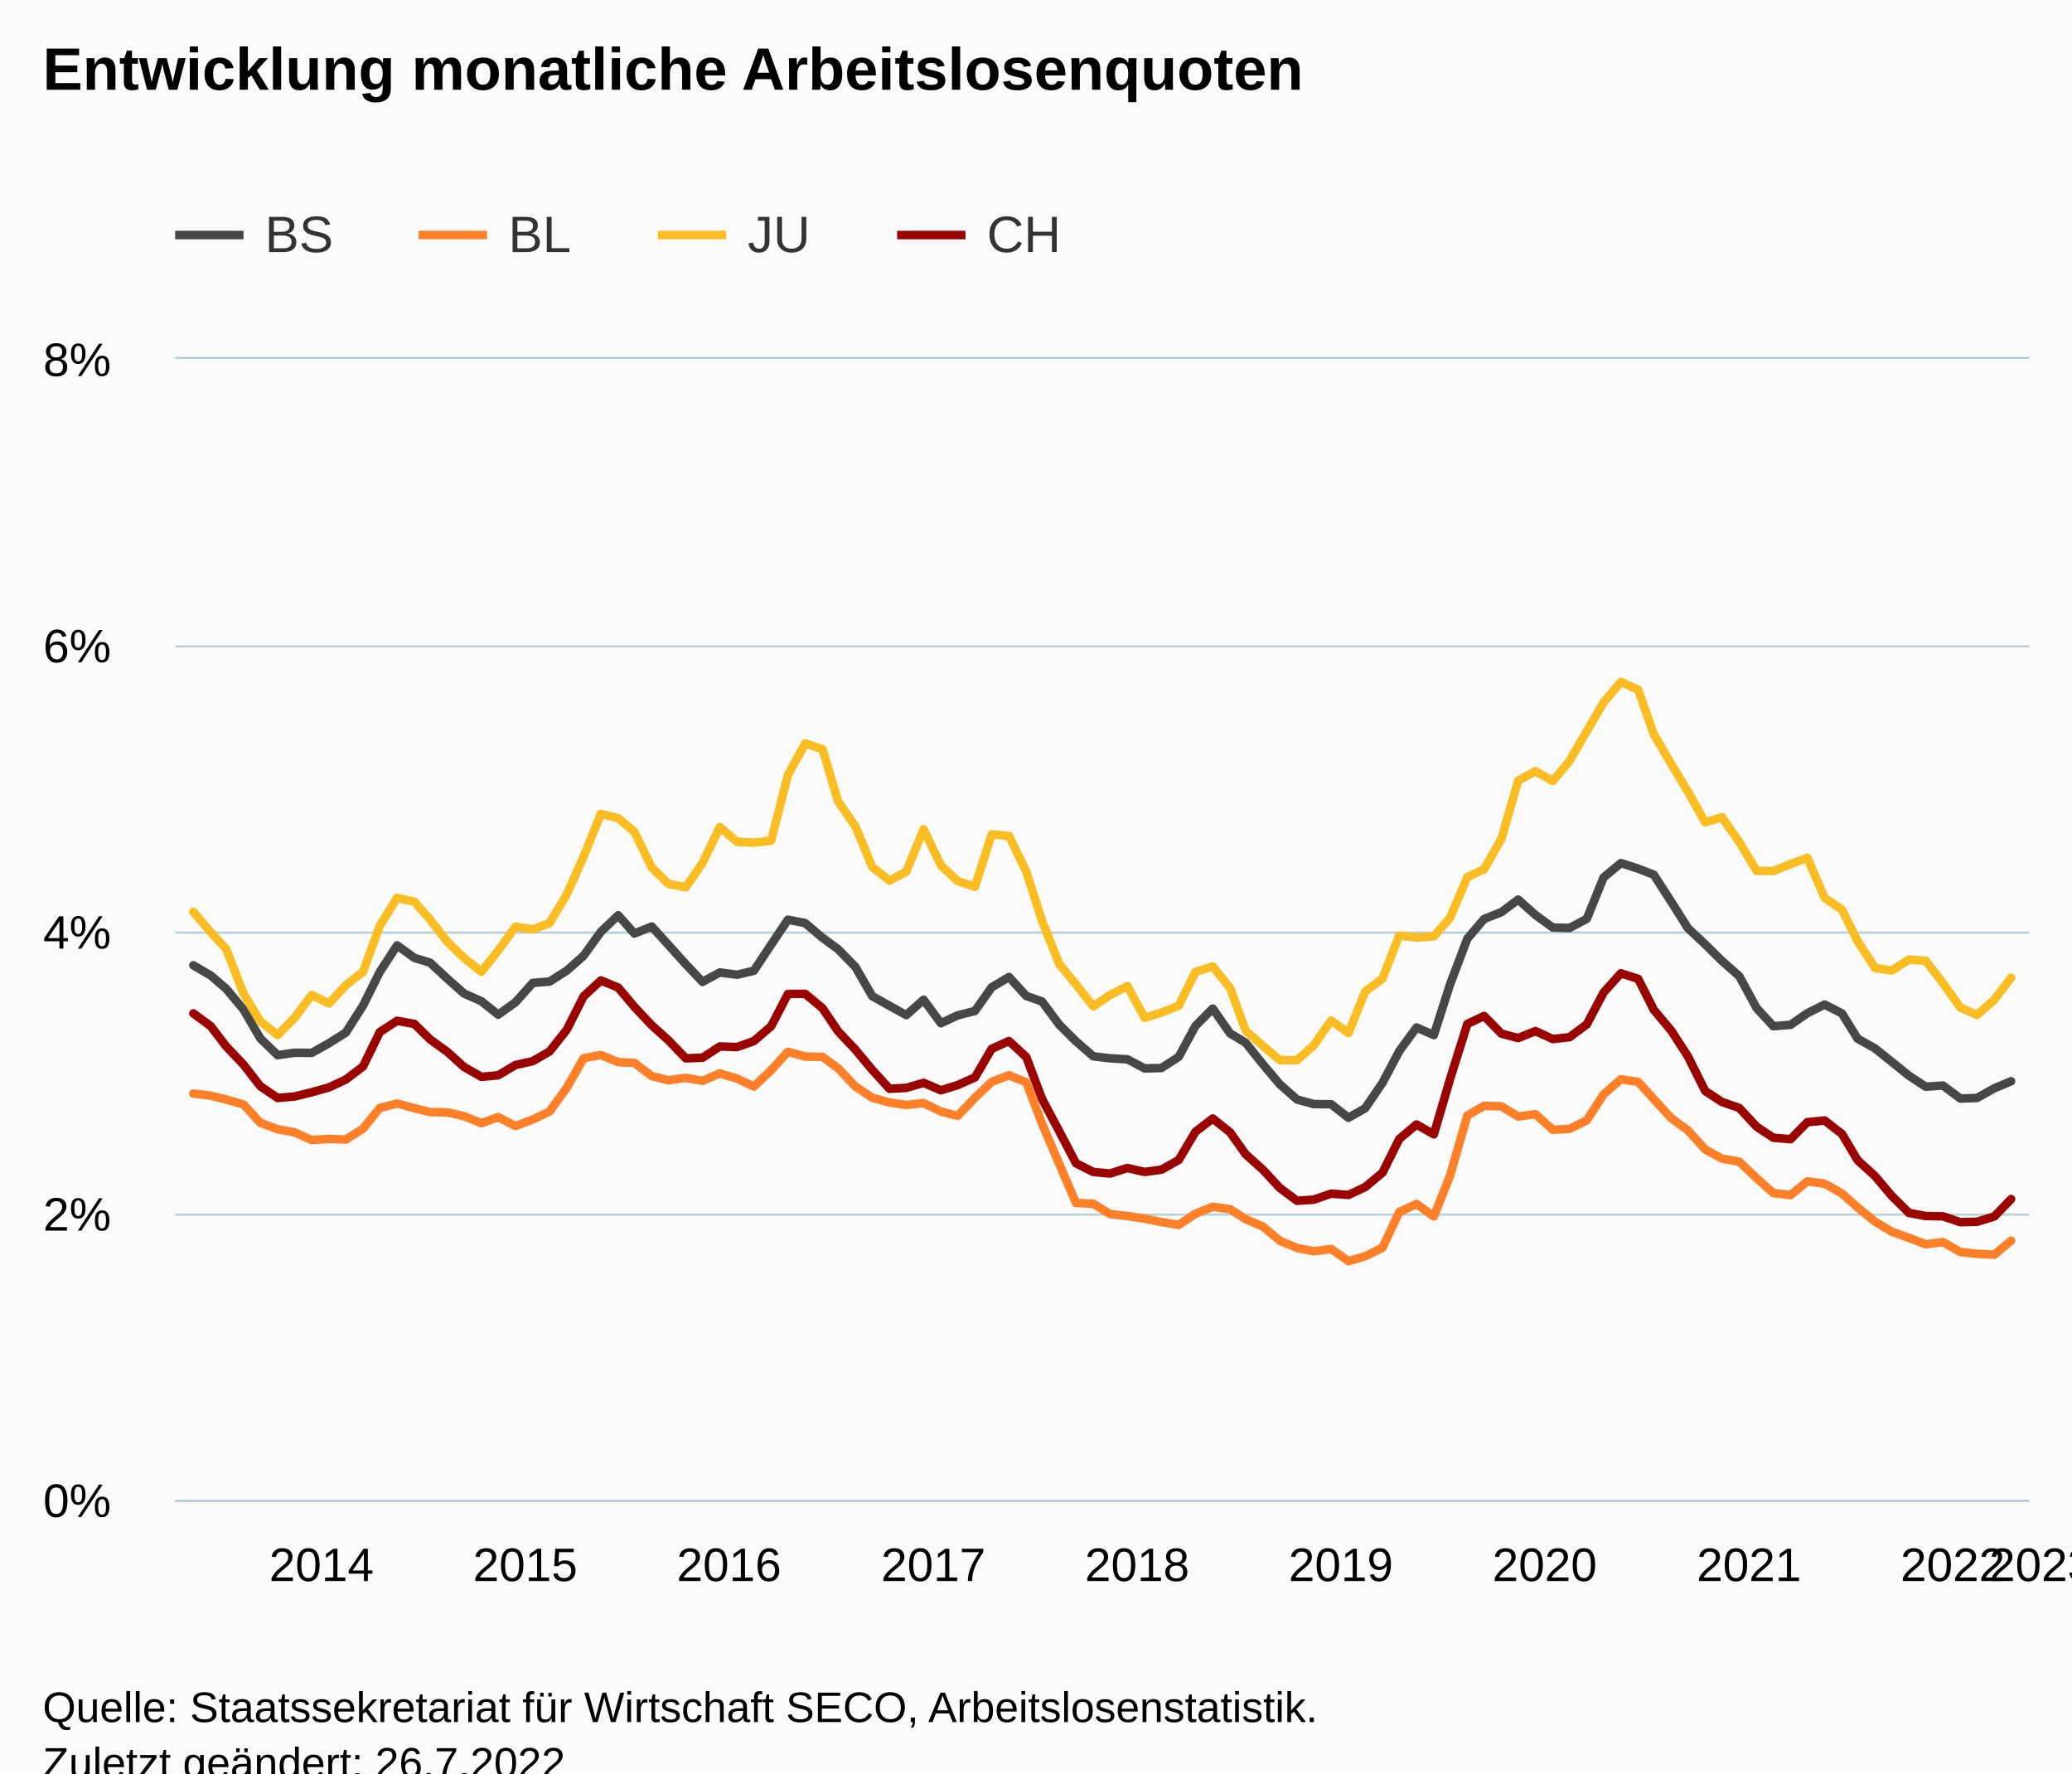
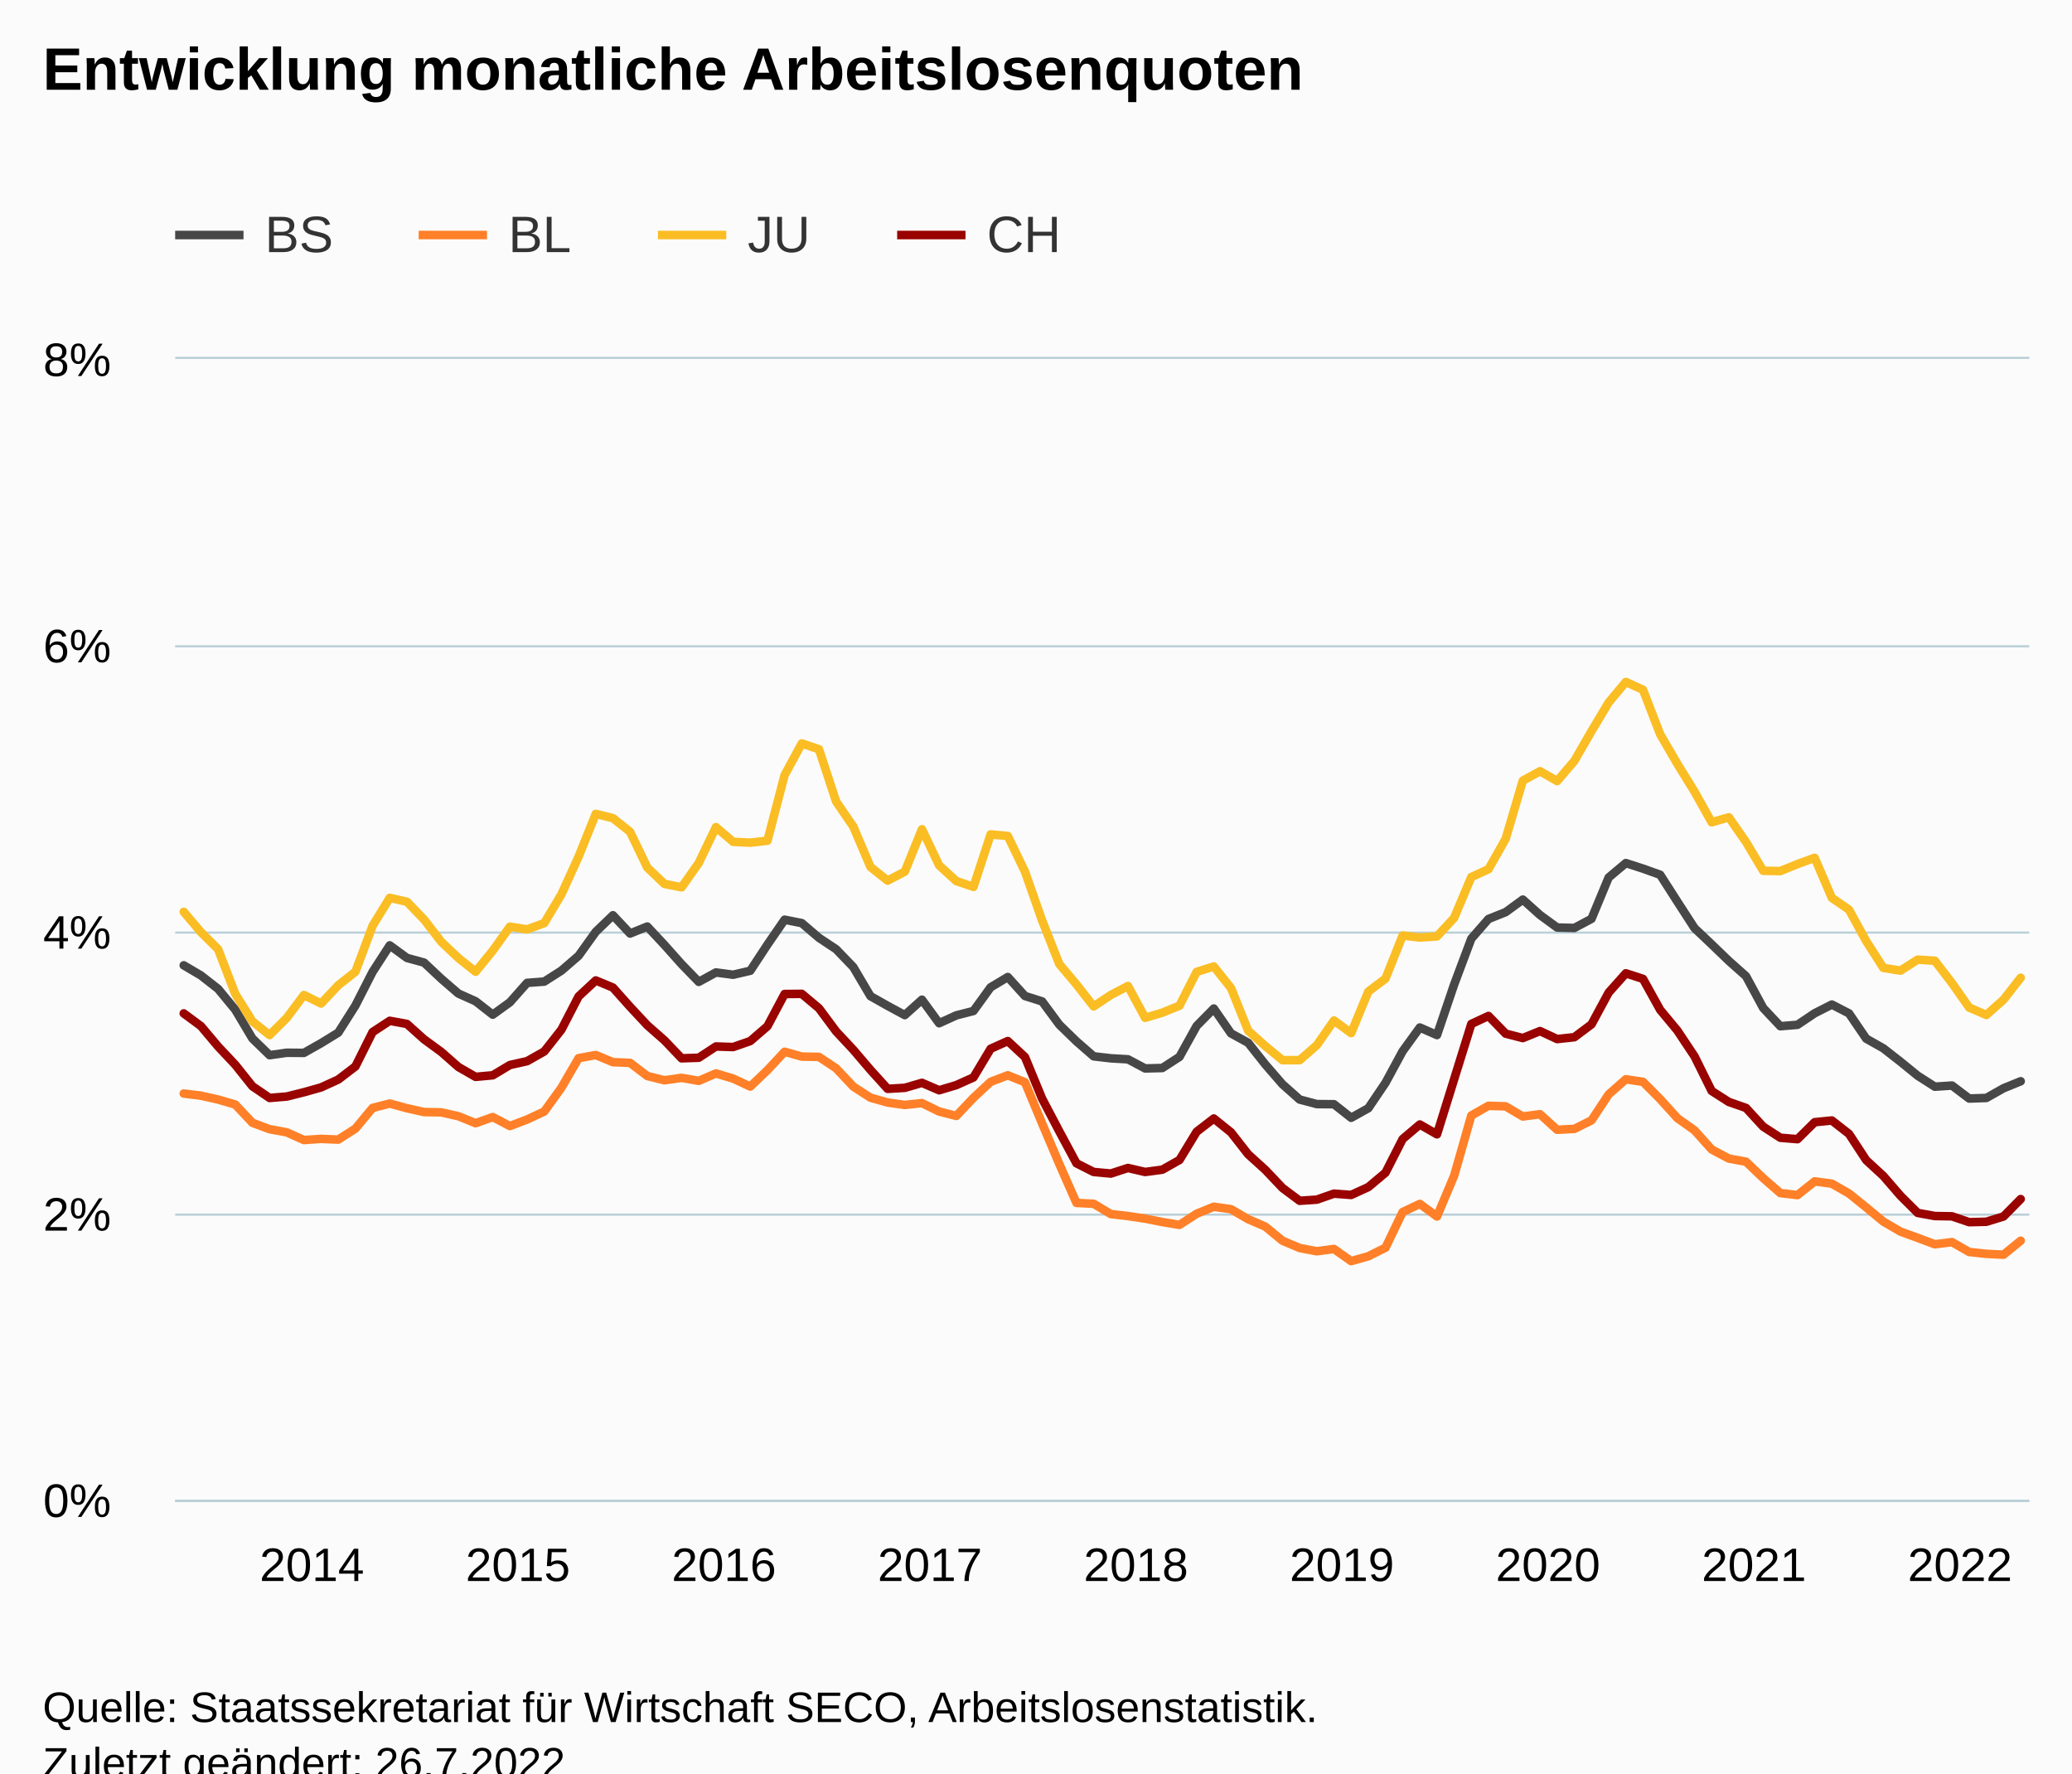
<svg xmlns="http://www.w3.org/2000/svg" version="1.1" class="highcharts-root" style="font-family:Arial;font-size:12px;" viewBox="0 0 485 415">
  <defs>
-     <clipPath id="highcharts-2h7dil6-439-">
+     <clipPath id="highcharts-37s45xa-439-">
      <rect x="0" y="0" width="434" height="267" fill="none" />
    </clipPath>
-     <clipPath id="highcharts-2h7dil6-548-">
+     <clipPath id="highcharts-37s45xa-548-">
      <rect x="0" y="0" width="434" height="267" fill="none" />
    </clipPath>
-     <clipPath id="highcharts-2h7dil6-873-">
+     <clipPath id="highcharts-37s45xa-873-">
      <rect x="41" y="84" width="434" height="267" fill="none" />
    </clipPath>
  </defs>
  <rect fill="#fbfbfb" class="highcharts-background" x="0" y="0" width="485" height="428" rx="0" ry="0" />
  <rect fill="none" class="highcharts-plot-background" x="41" y="84" width="434" height="267" />
  <g class="highcharts-pane-group" data-z-index="0" />
  <g class="highcharts-grid highcharts-xaxis-grid" data-z-index="1">
-     <path fill="none" data-z-index="1" class="highcharts-grid-line" d="M 44.5 84 L 44.5 351" opacity="1" />
-     <path fill="none" data-z-index="1" class="highcharts-grid-line" d="M 92.5 84 L 92.5 351" opacity="1" />
-     <path fill="none" data-z-index="1" class="highcharts-grid-line" d="M 140.5 84 L 140.5 351" opacity="1" />
+     <path fill="none" data-z-index="1" class="highcharts-grid-line" d="M 42.5 84 L 42.5 351" opacity="1" />
+     <path fill="none" data-z-index="1" class="highcharts-grid-line" d="M 90.5 84 L 90.5 351" opacity="1" />
+     <path fill="none" data-z-index="1" class="highcharts-grid-line" d="M 138.5 84 L 138.5 351" opacity="1" />
    <path fill="none" data-z-index="1" class="highcharts-grid-line" d="M 187.5 84 L 187.5 351" opacity="1" />
    <path fill="none" data-z-index="1" class="highcharts-grid-line" d="M 235.5 84 L 235.5 351" opacity="1" />
    <path fill="none" data-z-index="1" class="highcharts-grid-line" d="M 283.5 84 L 283.5 351" opacity="1" />
    <path fill="none" data-z-index="1" class="highcharts-grid-line" d="M 331.5 84 L 331.5 351" opacity="1" />
-     <path fill="none" data-z-index="1" class="highcharts-grid-line" d="M 378.5 84 L 378.5 351" opacity="1" />
-     <path fill="none" data-z-index="1" class="highcharts-grid-line" d="M 426.5 84 L 426.5 351" opacity="1" />
-     <path fill="none" data-z-index="1" class="highcharts-grid-line" d="M 474.5 84 L 474.5 351" opacity="1" />
+     <path fill="none" data-z-index="1" class="highcharts-grid-line" d="M 380.5 84 L 380.5 351" opacity="1" />
+     <path fill="none" data-z-index="1" class="highcharts-grid-line" d="M 428.5 84 L 428.5 351" opacity="1" />
  </g>
  <g class="highcharts-grid highcharts-yaxis-grid" data-z-index="1">
    <path fill="none" stroke="#B9CFD7" stroke-width="0.5" data-z-index="1" class="highcharts-grid-line" d="M 41 351.25 L 475 351.25" opacity="1" />
    <path fill="none" stroke="#B9CFD7" stroke-width="0.5" data-z-index="1" class="highcharts-grid-line" d="M 41 284.25 L 475 284.25" opacity="1" />
    <path fill="none" stroke="#B9CFD7" stroke-width="0.5" data-z-index="1" class="highcharts-grid-line" d="M 41 218.25 L 475 218.25" opacity="1" />
    <path fill="none" stroke="#B9CFD7" stroke-width="0.5" data-z-index="1" class="highcharts-grid-line" d="M 41 151.25 L 475 151.25" opacity="1" />
    <path fill="none" stroke="#B9CFD7" stroke-width="0.5" data-z-index="1" class="highcharts-grid-line" d="M 41 83.75 L 475 83.75" opacity="1" />
  </g>
  <rect fill="none" class="highcharts-plot-border" data-z-index="1" x="41" y="84" width="434" height="267" />
  <g class="highcharts-axis highcharts-xaxis" data-z-index="2">
    <path fill="none" class="highcharts-axis-line" stroke="#B9CFD7" stroke-width="0.5" data-z-index="7" d="M 41 351.25 L 475 351.25" />
  </g>
  <g class="highcharts-axis highcharts-yaxis" data-z-index="2">
    <path fill="none" class="highcharts-axis-line" data-z-index="7" d="M 41 84 L 41 351" />
  </g>
  <g class="highcharts-series-group" data-z-index="3">
-     <g class="highcharts-series highcharts-series-0 highcharts-line-series" data-z-index="0.1" opacity="1" transform="translate(41,84) scale(1 1)" clip-path="url(#highcharts-2h7dil6-548-)">
-       <path fill="none" d="M 4.255 141.911 L 8.306 144.28 L 11.965 147.417 L 16.021 152.29 L 19.942 159.032 L 23.993 162.937 L 27.913 162.369 L 31.964 162.403 L 36.015 160.133 L 39.936 157.663 L 43.981 151.322 L 47.902 143.446 L 51.953 137.238 L 56.004 140.175 L 59.663 141.276 L 63.719 145.048 L 67.64 148.519 L 71.691 150.321 L 75.611 153.458 L 79.662 150.555 L 83.713 146.016 L 87.633 145.715 L 91.679 143.145 L 95.599 139.674 L 99.65 134.067 L 103.701 130.196 L 107.491 134.468 L 111.548 132.833 L 115.468 137.138 L 119.519 141.644 L 123.439 145.782 L 127.49 143.579 L 131.542 144.113 L 135.462 143.179 L 139.507 137.071 L 143.428 131.231 L 147.479 132.032 L 151.53 135.469 L 155.189 138.139 L 159.245 142.311 L 163.166 149.12 L 167.217 151.389 L 171.137 153.558 L 175.188 149.954 L 179.239 155.461 L 183.16 153.625 L 187.205 152.591 L 191.126 147.05 L 195.177 144.647 L 199.228 149.086 L 202.887 150.354 L 206.943 155.794 L 210.864 159.699 L 214.915 163.204 L 218.835 163.671 L 222.886 163.905 L 226.937 166.041 L 230.857 165.94 L 234.903 163.337 L 238.823 156.095 L 242.874 152.023 L 246.925 157.83 L 250.584 160.033 L 254.641 165.106 L 258.561 169.745 L 262.612 173.316 L 266.533 174.384 L 270.584 174.418 L 274.635 177.588 L 278.555 175.352 L 282.601 169.411 L 286.521 162.002 L 290.572 156.462 L 294.623 158.231 L 298.413 146.383 L 302.469 135.669 L 306.39 131.064 L 310.441 129.462 L 314.361 126.525 L 318.412 130.129 L 322.463 133.066 L 326.384 133.166 L 330.429 131.03 L 334.35 121.352 L 338.401 117.981 L 342.452 119.282 L 346.111 120.717 L 350.167 126.992 L 354.088 133.2 L 358.139 137.004 L 362.059 140.876 L 366.11 144.447 L 370.161 151.89 L 374.081 156.162 L 378.127 155.828 L 382.047 153.125 L 386.098 151.089 L 390.149 153.158 L 393.808 159.065 L 397.865 161.335 L 401.785 164.472 L 405.836 167.743 L 409.757 170.313 L 413.808 170.046 L 417.859 173.083 L 421.779 172.949 L 425.825 170.68 L 429.745 169.044" class="highcharts-graph" data-z-index="1" stroke="#474747" stroke-width="2" stroke-linejoin="round" stroke-linecap="round" />
+     <g class="highcharts-series highcharts-series-0 highcharts-line-series" data-z-index="0.1" opacity="1" transform="translate(41,84) scale(1 1)" clip-path="url(#highcharts-37s45xa-548-)">
+       <path fill="none" d="M 2.009 141.911 L 6.028 144.28 L 10.046 147.417 L 14.065 152.29 L 18.083 159.032 L 22.102 162.937 L 26.12 162.369 L 30.139 162.403 L 34.157 160.133 L 38.176 157.663 L 42.194 151.322 L 46.213 143.446 L 50.231 137.238 L 54.25 140.175 L 58.269 141.276 L 62.287 145.048 L 66.306 148.519 L 70.324 150.321 L 74.343 153.458 L 78.361 150.555 L 82.38 146.016 L 86.398 145.715 L 90.417 143.145 L 94.435 139.674 L 98.454 134.067 L 102.472 130.196 L 106.491 134.468 L 110.509 132.833 L 114.528 137.138 L 118.546 141.644 L 122.565 145.782 L 126.583 143.579 L 130.602 144.113 L 134.62 143.179 L 138.639 137.071 L 142.657 131.231 L 146.676 132.032 L 150.694 135.469 L 154.713 138.139 L 158.731 142.311 L 162.75 149.12 L 166.769 151.389 L 170.787 153.558 L 174.806 149.954 L 178.824 155.461 L 182.843 153.625 L 186.861 152.591 L 190.88 147.05 L 194.898 144.647 L 198.917 149.086 L 202.935 150.354 L 206.954 155.794 L 210.972 159.699 L 214.991 163.204 L 219.009 163.671 L 223.028 163.905 L 227.046 166.041 L 231.065 165.94 L 235.083 163.337 L 239.102 156.095 L 243.12 152.023 L 247.139 157.83 L 251.157 160.033 L 255.176 165.106 L 259.194 169.745 L 263.213 173.316 L 267.231 174.384 L 271.25 174.418 L 275.269 177.588 L 279.287 175.352 L 283.306 169.411 L 287.324 162.002 L 291.343 156.462 L 295.361 158.231 L 299.38 146.383 L 303.398 135.669 L 307.417 131.064 L 311.435 129.462 L 315.454 126.525 L 319.472 130.129 L 323.491 133.066 L 327.509 133.166 L 331.528 131.03 L 335.546 121.352 L 339.565 117.981 L 343.583 119.282 L 347.602 120.717 L 351.62 126.992 L 355.639 133.2 L 359.657 137.004 L 363.676 140.876 L 367.694 144.447 L 371.713 151.89 L 375.731 156.162 L 379.75 155.828 L 383.769 153.125 L 387.787 151.089 L 391.806 153.158 L 395.824 159.065 L 399.843 161.335 L 403.861 164.472 L 407.88 167.743 L 411.898 170.313 L 415.917 170.046 L 419.935 173.083 L 423.954 172.949 L 427.972 170.68 L 431.991 169.044" class="highcharts-graph" data-z-index="1" stroke="#474747" stroke-width="2" stroke-linejoin="round" stroke-linecap="round" />
    </g>
    <g class="highcharts-markers highcharts-series-0 highcharts-line-series" data-z-index="0.1" opacity="1" transform="translate(41,84) scale(1 1)" clip-path="none" />
-     <g class="highcharts-series highcharts-series-1 highcharts-line-series" data-z-index="0.1" opacity="1" transform="translate(41,84) scale(1 1)" clip-path="url(#highcharts-2h7dil6-548-)">
-       <path fill="none" d="M 4.255 171.915 L 8.306 172.415 L 11.965 173.316 L 16.021 174.485 L 19.942 178.757 L 23.993 180.258 L 27.913 180.993 L 31.964 182.795 L 36.015 182.528 L 39.936 182.695 L 43.981 180.125 L 47.902 175.286 L 51.953 174.251 L 56.004 175.352 L 59.663 176.253 L 63.719 176.32 L 67.64 177.221 L 71.691 178.857 L 75.611 177.421 L 79.662 179.524 L 83.713 177.989 L 87.633 176.12 L 91.679 170.546 L 95.599 163.638 L 99.65 162.903 L 103.701 164.572 L 107.491 164.739 L 111.548 167.81 L 115.468 168.811 L 119.519 168.243 L 123.439 168.944 L 127.49 167.209 L 131.542 168.41 L 135.462 170.279 L 139.507 166.441 L 143.428 162.136 L 147.479 163.27 L 151.53 163.337 L 155.189 166.007 L 159.245 170.279 L 163.166 172.882 L 167.217 174.017 L 171.137 174.585 L 175.188 174.151 L 179.239 176.12 L 183.16 177.154 L 187.205 172.916 L 191.126 169.178 L 195.177 167.643 L 199.228 169.278 L 202.887 178.923 L 206.943 188.402 L 210.864 197.513 L 214.915 197.714 L 218.835 200.117 L 222.886 200.584 L 226.937 201.185 L 230.857 201.986 L 234.903 202.653 L 238.823 200.05 L 242.874 198.414 L 246.925 198.982 L 250.584 201.318 L 254.641 203.053 L 258.561 206.358 L 262.612 208.06 L 266.533 208.827 L 270.584 208.293 L 274.635 211.13 L 278.555 209.995 L 282.601 207.993 L 286.521 199.649 L 290.572 197.747 L 294.623 200.684 L 298.413 191.139 L 302.469 177.054 L 306.39 174.785 L 310.441 174.918 L 314.361 177.288 L 318.412 176.754 L 322.463 180.392 L 326.384 180.192 L 330.429 178.189 L 334.35 172.115 L 338.401 168.577 L 342.452 169.178 L 346.111 173.216 L 350.167 177.655 L 354.088 180.525 L 358.139 184.998 L 362.059 187.134 L 366.11 187.868 L 370.161 191.706 L 374.081 195.21 L 378.127 195.678 L 382.047 192.474 L 386.098 193.008 L 390.149 195.31 L 393.808 198.548 L 397.865 201.885 L 401.785 204.222 L 405.836 205.69 L 409.757 207.192 L 413.808 206.691 L 417.859 208.994 L 421.779 209.428 L 425.825 209.628 L 429.745 206.358" class="highcharts-graph" data-z-index="1" stroke="#FF8028" stroke-width="2" stroke-linejoin="round" stroke-linecap="round" />
+     <g class="highcharts-series highcharts-series-1 highcharts-line-series" data-z-index="0.1" opacity="1" transform="translate(41,84) scale(1 1)" clip-path="url(#highcharts-37s45xa-548-)">
+       <path fill="none" d="M 2.009 171.915 L 6.028 172.415 L 10.046 173.316 L 14.065 174.485 L 18.083 178.757 L 22.102 180.258 L 26.12 180.993 L 30.139 182.795 L 34.157 182.528 L 38.176 182.695 L 42.194 180.125 L 46.213 175.286 L 50.231 174.251 L 54.25 175.352 L 58.269 176.253 L 62.287 176.32 L 66.306 177.221 L 70.324 178.857 L 74.343 177.421 L 78.361 179.524 L 82.38 177.989 L 86.398 176.12 L 90.417 170.546 L 94.435 163.638 L 98.454 162.903 L 102.472 164.572 L 106.491 164.739 L 110.509 167.81 L 114.528 168.811 L 118.546 168.243 L 122.565 168.944 L 126.583 167.209 L 130.602 168.41 L 134.62 170.279 L 138.639 166.441 L 142.657 162.136 L 146.676 163.27 L 150.694 163.337 L 154.713 166.007 L 158.731 170.279 L 162.75 172.882 L 166.769 174.017 L 170.787 174.585 L 174.806 174.151 L 178.824 176.12 L 182.843 177.154 L 186.861 172.916 L 190.88 169.178 L 194.898 167.643 L 198.917 169.278 L 202.935 178.923 L 206.954 188.402 L 210.972 197.513 L 214.991 197.714 L 219.009 200.117 L 223.028 200.584 L 227.046 201.185 L 231.065 201.986 L 235.083 202.653 L 239.102 200.05 L 243.12 198.414 L 247.139 198.982 L 251.157 201.318 L 255.176 203.053 L 259.194 206.358 L 263.213 208.06 L 267.231 208.827 L 271.25 208.293 L 275.269 211.13 L 279.287 209.995 L 283.306 207.993 L 287.324 199.649 L 291.343 197.747 L 295.361 200.684 L 299.38 191.139 L 303.398 177.054 L 307.417 174.785 L 311.435 174.918 L 315.454 177.288 L 319.472 176.754 L 323.491 180.392 L 327.509 180.192 L 331.528 178.189 L 335.546 172.115 L 339.565 168.577 L 343.583 169.178 L 347.602 173.216 L 351.62 177.655 L 355.639 180.525 L 359.657 184.998 L 363.676 187.134 L 367.694 187.868 L 371.713 191.706 L 375.731 195.21 L 379.75 195.678 L 383.769 192.474 L 387.787 193.008 L 391.806 195.31 L 395.824 198.548 L 399.843 201.885 L 403.861 204.222 L 407.88 205.69 L 411.898 207.192 L 415.917 206.691 L 419.935 208.994 L 423.954 209.428 L 427.972 209.628 L 431.991 206.358" class="highcharts-graph" data-z-index="1" stroke="#FF8028" stroke-width="2" stroke-linejoin="round" stroke-linecap="round" />
    </g>
    <g class="highcharts-markers highcharts-series-1 highcharts-line-series" data-z-index="0.1" opacity="1" transform="translate(41,84) scale(1 1)" clip-path="none" />
-     <g class="highcharts-series highcharts-series-2 highcharts-line-series" data-z-index="0.1" opacity="1" transform="translate(41,84) scale(1 1)" clip-path="url(#highcharts-2h7dil6-548-)">
-       <path fill="none" d="M 4.255 129.395 L 8.306 134.134 L 11.965 138.139 L 16.021 148.585 L 19.942 155.027 L 23.993 158.231 L 27.913 154.226 L 31.964 148.852 L 36.015 150.855 L 39.936 146.583 L 43.981 143.412 L 47.902 132.666 L 51.953 126.124 L 56.004 127.025 L 59.663 131.197 L 63.719 136.404 L 67.64 140.208 L 71.691 143.412 L 75.611 138.473 L 79.662 132.866 L 83.713 133.5 L 87.633 132.032 L 91.679 125.29 L 95.599 116.479 L 99.65 106.466 L 103.701 107.468 L 107.491 110.671 L 111.548 119.015 L 115.468 122.853 L 119.519 123.654 L 123.439 117.947 L 127.49 109.57 L 131.542 113.008 L 135.462 113.208 L 139.507 112.741 L 143.428 97.388 L 147.479 89.979 L 151.53 91.347 L 155.189 103.563 L 159.245 109.437 L 163.166 118.882 L 167.217 122.086 L 171.137 119.983 L 175.188 110.071 L 179.239 118.515 L 183.16 122.186 L 187.205 123.554 L 191.126 111.272 L 195.177 111.639 L 199.228 119.983 L 202.887 131.431 L 206.943 141.61 L 210.864 146.383 L 214.915 151.523 L 218.835 148.852 L 222.886 146.75 L 226.937 154.192 L 230.857 152.991 L 234.903 151.356 L 238.823 143.446 L 242.874 142.178 L 246.925 147.217 L 250.584 157.196 L 254.641 160.801 L 258.561 164.105 L 262.612 164.105 L 266.533 160.601 L 270.584 154.827 L 274.635 157.764 L 278.555 148.052 L 282.601 145.014 L 286.521 134.935 L 290.572 135.402 L 294.623 135.135 L 298.413 130.797 L 302.469 121.251 L 306.39 119.416 L 310.441 112.307 L 314.361 98.69 L 318.412 96.487 L 322.463 98.79 L 326.384 94.084 L 330.429 87.109 L 334.35 80.4 L 338.401 75.594 L 342.452 77.43 L 346.111 87.843 L 350.167 94.752 L 354.088 101.26 L 358.139 108.435 L 362.059 107.267 L 366.11 113.041 L 370.161 119.783 L 374.081 119.85 L 378.127 118.214 L 382.047 116.746 L 386.098 126.124 L 390.149 128.894 L 393.808 136.237 L 397.865 142.511 L 401.785 143.145 L 405.836 140.576 L 409.757 140.843 L 413.808 146.082 L 417.859 151.79 L 421.779 153.525 L 425.825 149.954 L 429.745 144.814" class="highcharts-graph" data-z-index="1" stroke="#FABD24" stroke-width="2" stroke-linejoin="round" stroke-linecap="round" />
+     <g class="highcharts-series highcharts-series-2 highcharts-line-series" data-z-index="0.1" opacity="1" transform="translate(41,84) scale(1 1)" clip-path="url(#highcharts-37s45xa-548-)">
+       <path fill="none" d="M 2.009 129.395 L 6.028 134.134 L 10.046 138.139 L 14.065 148.585 L 18.083 155.027 L 22.102 158.231 L 26.12 154.226 L 30.139 148.852 L 34.157 150.855 L 38.176 146.583 L 42.194 143.412 L 46.213 132.666 L 50.231 126.124 L 54.25 127.025 L 58.269 131.197 L 62.287 136.404 L 66.306 140.208 L 70.324 143.412 L 74.343 138.473 L 78.361 132.866 L 82.38 133.5 L 86.398 132.032 L 90.417 125.29 L 94.435 116.479 L 98.454 106.466 L 102.472 107.468 L 106.491 110.671 L 110.509 119.015 L 114.528 122.853 L 118.546 123.654 L 122.565 117.947 L 126.583 109.57 L 130.602 113.008 L 134.62 113.208 L 138.639 112.741 L 142.657 97.388 L 146.676 89.979 L 150.694 91.347 L 154.713 103.563 L 158.731 109.437 L 162.75 118.882 L 166.769 122.086 L 170.787 119.983 L 174.806 110.071 L 178.824 118.515 L 182.843 122.186 L 186.861 123.554 L 190.88 111.272 L 194.898 111.639 L 198.917 119.983 L 202.935 131.431 L 206.954 141.61 L 210.972 146.383 L 214.991 151.523 L 219.009 148.852 L 223.028 146.75 L 227.046 154.192 L 231.065 152.991 L 235.083 151.356 L 239.102 143.446 L 243.12 142.178 L 247.139 147.217 L 251.157 157.196 L 255.176 160.801 L 259.194 164.105 L 263.213 164.105 L 267.231 160.601 L 271.25 154.827 L 275.269 157.764 L 279.287 148.052 L 283.306 145.014 L 287.324 134.935 L 291.343 135.402 L 295.361 135.135 L 299.38 130.797 L 303.398 121.251 L 307.417 119.416 L 311.435 112.307 L 315.454 98.69 L 319.472 96.487 L 323.491 98.79 L 327.509 94.084 L 331.528 87.109 L 335.546 80.4 L 339.565 75.594 L 343.583 77.43 L 347.602 87.843 L 351.62 94.752 L 355.639 101.26 L 359.657 108.435 L 363.676 107.267 L 367.694 113.041 L 371.713 119.783 L 375.731 119.85 L 379.75 118.214 L 383.769 116.746 L 387.787 126.124 L 391.806 128.894 L 395.824 136.237 L 399.843 142.511 L 403.861 143.145 L 407.88 140.576 L 411.898 140.843 L 415.917 146.082 L 419.935 151.79 L 423.954 153.525 L 427.972 149.954 L 431.991 144.814" class="highcharts-graph" data-z-index="1" stroke="#FABD24" stroke-width="2" stroke-linejoin="round" stroke-linecap="round" />
    </g>
    <g class="highcharts-markers highcharts-series-2 highcharts-line-series" data-z-index="0.1" opacity="1" transform="translate(41,84) scale(1 1)" clip-path="none" />
-     <g class="highcharts-series highcharts-series-3 highcharts-line-series" data-z-index="0.1" opacity="1" transform="translate(41,84) scale(1 1)" clip-path="url(#highcharts-2h7dil6-548-)">
-       <path fill="none" d="M 4.255 153.158 L 8.306 156.128 L 11.965 160.901 L 16.021 165.173 L 19.942 170.213 L 23.993 172.949 L 27.913 172.615 L 31.964 171.614 L 36.015 170.48 L 39.936 168.644 L 43.981 165.573 L 47.902 157.53 L 51.953 154.893 L 56.004 155.628 L 59.663 159.232 L 63.719 162.169 L 67.64 165.707 L 71.691 168.01 L 75.611 167.643 L 79.662 165.24 L 83.713 164.339 L 87.633 162.069 L 91.679 156.963 L 95.599 149.186 L 99.65 145.448 L 103.701 147.117 L 107.491 151.623 L 111.548 155.928 L 115.468 159.466 L 119.519 163.671 L 123.439 163.537 L 127.49 160.901 L 131.542 161.034 L 135.462 159.633 L 139.507 156.162 L 143.428 148.619 L 147.479 148.585 L 151.53 151.956 L 155.189 157.363 L 159.245 161.668 L 163.166 166.374 L 167.217 170.813 L 171.137 170.58 L 175.188 169.411 L 179.239 171.147 L 183.16 169.946 L 187.205 168.143 L 191.126 161.435 L 195.177 159.633 L 199.228 163.371 L 202.887 173.116 L 206.943 180.759 L 210.864 188.235 L 214.915 190.271 L 218.835 190.638 L 222.886 189.336 L 226.937 190.271 L 230.857 189.737 L 234.903 187.467 L 238.823 180.859 L 242.874 177.755 L 246.925 180.993 L 250.584 186.132 L 254.641 189.77 L 258.561 194.009 L 262.612 197.013 L 266.533 196.746 L 270.584 195.344 L 274.635 195.644 L 278.555 193.809 L 282.601 190.438 L 286.521 182.561 L 290.572 179.157 L 294.623 181.46 L 298.413 168.544 L 302.469 155.628 L 306.39 153.759 L 310.441 157.897 L 314.361 158.932 L 318.412 157.296 L 322.463 159.165 L 326.384 158.731 L 330.429 155.728 L 334.35 148.285 L 338.401 143.779 L 342.452 145.081 L 346.111 152.323 L 350.167 157.163 L 354.088 163.204 L 358.139 171.314 L 362.059 173.884 L 366.11 175.286 L 370.161 179.658 L 374.081 182.261 L 378.127 182.595 L 382.047 178.623 L 386.098 178.222 L 390.149 181.36 L 393.808 187.501 L 397.865 191.205 L 401.785 195.844 L 405.836 199.85 L 409.757 200.584 L 413.808 200.65 L 417.859 202.019 L 421.779 201.919 L 425.825 200.684 L 429.745 196.612" class="highcharts-graph" data-z-index="1" stroke="#990300" stroke-width="2" stroke-linejoin="round" stroke-linecap="round" />
+     <g class="highcharts-series highcharts-series-3 highcharts-line-series" data-z-index="0.1" opacity="1" transform="translate(41,84) scale(1 1)" clip-path="url(#highcharts-37s45xa-548-)">
+       <path fill="none" d="M 2.009 153.158 L 6.028 156.128 L 10.046 160.901 L 14.065 165.173 L 18.083 170.213 L 22.102 172.949 L 26.12 172.615 L 30.139 171.614 L 34.157 170.48 L 38.176 168.644 L 42.194 165.573 L 46.213 157.53 L 50.231 154.893 L 54.25 155.628 L 58.269 159.232 L 62.287 162.169 L 66.306 165.707 L 70.324 168.01 L 74.343 167.643 L 78.361 165.24 L 82.38 164.339 L 86.398 162.069 L 90.417 156.963 L 94.435 149.186 L 98.454 145.448 L 102.472 147.117 L 106.491 151.623 L 110.509 155.928 L 114.528 159.466 L 118.546 163.671 L 122.565 163.537 L 126.583 160.901 L 130.602 161.034 L 134.62 159.633 L 138.639 156.162 L 142.657 148.619 L 146.676 148.585 L 150.694 151.956 L 154.713 157.363 L 158.731 161.668 L 162.75 166.374 L 166.769 170.813 L 170.787 170.58 L 174.806 169.411 L 178.824 171.147 L 182.843 169.946 L 186.861 168.143 L 190.88 161.435 L 194.898 159.633 L 198.917 163.371 L 202.935 173.116 L 206.954 180.759 L 210.972 188.235 L 214.991 190.271 L 219.009 190.638 L 223.028 189.336 L 227.046 190.271 L 231.065 189.737 L 235.083 187.467 L 239.102 180.859 L 243.12 177.755 L 247.139 180.993 L 251.157 186.132 L 255.176 189.77 L 259.194 194.009 L 263.213 197.013 L 267.231 196.746 L 271.25 195.344 L 275.269 195.644 L 279.287 193.809 L 283.306 190.438 L 287.324 182.561 L 291.343 179.157 L 295.361 181.46 L 299.38 168.544 L 303.398 155.628 L 307.417 153.759 L 311.435 157.897 L 315.454 158.932 L 319.472 157.296 L 323.491 159.165 L 327.509 158.731 L 331.528 155.728 L 335.546 148.285 L 339.565 143.779 L 343.583 145.081 L 347.602 152.323 L 351.62 157.163 L 355.639 163.204 L 359.657 171.314 L 363.676 173.884 L 367.694 175.286 L 371.713 179.658 L 375.731 182.261 L 379.75 182.595 L 383.769 178.623 L 387.787 178.222 L 391.806 181.36 L 395.824 187.501 L 399.843 191.205 L 403.861 195.844 L 407.88 199.85 L 411.898 200.584 L 415.917 200.65 L 419.935 202.019 L 423.954 201.919 L 427.972 200.684 L 431.991 196.612" class="highcharts-graph" data-z-index="1" stroke="#990300" stroke-width="2" stroke-linejoin="round" stroke-linecap="round" />
    </g>
    <g class="highcharts-markers highcharts-series-3 highcharts-line-series" data-z-index="0.1" opacity="1" transform="translate(41,84) scale(1 1)" clip-path="none" />
  </g>
  <text x="10" text-anchor="start" class="highcharts-title" data-z-index="4" style="color:#000000;font-size:14px;font-weight:bold;fill:#000000;" y="21">
    <tspan>Entwicklung monatliche Arbeitslosenquoten</tspan>
  </text>
  <text x="10" text-anchor="start" class="highcharts-subtitle" data-z-index="4" style="color:#000000;font-size:12px;font-weight:normal;fill:#000000;" y="40" />
  <text x="10" text-anchor="start" class="highcharts-caption" data-z-index="4" style="color:#666666;fill:#666666;" y="385" />
  <g class="highcharts-legend" data-z-index="7" transform="translate(33,41)">
    <rect fill="none" class="highcharts-legend-box" rx="0" ry="0" x="0" y="0" width="224" height="31" visibility="visible" />
    <g data-z-index="1">
      <g>
        <g class="highcharts-legend-item highcharts-line-series highcharts-color-undefined highcharts-series-0" data-z-index="1" transform="translate(8,3)">
          <path fill="none" d="M 0 11 L 16 11" class="highcharts-graph" stroke="#474747" stroke-width="2" />
          <text x="21" style="color:#333333;cursor:pointer;font-size:12px;font-weight:normal;fill:#333333;" text-anchor="start" data-z-index="2" y="15">
            <tspan>BS</tspan>
          </text>
        </g>
        <g class="highcharts-legend-item highcharts-line-series highcharts-color-undefined highcharts-series-1" data-z-index="1" transform="translate(65,3)">
          <path fill="none" d="M 0 11 L 16 11" class="highcharts-graph" stroke="#FF8028" stroke-width="2" />
          <text x="21" y="15" style="color:#333333;cursor:pointer;font-size:12px;font-weight:normal;fill:#333333;" text-anchor="start" data-z-index="2">
            <tspan>BL</tspan>
          </text>
        </g>
        <g class="highcharts-legend-item highcharts-line-series highcharts-color-undefined highcharts-series-2" data-z-index="1" transform="translate(121,3)">
          <path fill="none" d="M 0 11 L 16 11" class="highcharts-graph" stroke="#FABD24" stroke-width="2" />
          <text x="21" y="15" style="color:#333333;cursor:pointer;font-size:12px;font-weight:normal;fill:#333333;" text-anchor="start" data-z-index="2">
            <tspan>JU</tspan>
          </text>
        </g>
        <g class="highcharts-legend-item highcharts-line-series highcharts-color-undefined highcharts-series-3" data-z-index="1" transform="translate(177,3)">
          <path fill="none" d="M 0 11 L 16 11" class="highcharts-graph" stroke="#990300" stroke-width="2" />
          <text x="21" y="15" style="color:#333333;cursor:pointer;font-size:12px;font-weight:normal;fill:#333333;" text-anchor="start" data-z-index="2">
            <tspan>CH</tspan>
          </text>
        </g>
      </g>
    </g>
  </g>
  <g class="highcharts-axis-labels highcharts-xaxis-labels" data-z-index="7">
-     <text x="75.249" style="color:#000000;cursor:default;font-size:11px;fill:#000000;" text-anchor="middle" transform="translate(0,0)" y="370" opacity="1">2014</text>
-     <text x="122.947" style="color:#000000;cursor:default;font-size:11px;fill:#000000;" text-anchor="middle" transform="translate(0,0)" y="370" opacity="1">2015</text>
-     <text x="170.645" style="color:#000000;cursor:default;font-size:11px;fill:#000000;" text-anchor="middle" transform="translate(0,0)" y="370" opacity="1">2016</text>
-     <text x="218.473" style="color:#000000;cursor:default;font-size:11px;fill:#000000;" text-anchor="middle" transform="translate(0,0)" y="370" opacity="1">2017</text>
-     <text x="266.171" style="color:#000000;cursor:default;font-size:11px;fill:#000000;" text-anchor="middle" transform="translate(0,0)" y="370" opacity="1">2018</text>
-     <text x="313.869" style="color:#000000;cursor:default;font-size:11px;fill:#000000;" text-anchor="middle" transform="translate(0,0)" y="370" opacity="1">2019</text>
-     <text x="361.567" style="color:#000000;cursor:default;font-size:11px;fill:#000000;" text-anchor="middle" transform="translate(0,0)" y="370" opacity="1">2020</text>
-     <text x="409.395" style="color:#000000;cursor:default;font-size:11px;fill:#000000;" text-anchor="middle" transform="translate(0,0)" y="370" opacity="1">2021</text>
-     <text x="457.093" style="color:#000000;cursor:default;font-size:11px;fill:#000000;" text-anchor="middle" transform="translate(0,0)" y="370" opacity="1">2022</text>
-     <text x="477.84" style="color:#000000;cursor:default;font-size:11px;fill:#000000;" text-anchor="middle" transform="translate(0,0)" y="370" opacity="1">
-       <tspan>2023</tspan>
-     </text>
+     <text x="73.009" style="color:#000000;cursor:default;font-size:11px;fill:#000000;" text-anchor="middle" transform="translate(0,0)" y="370" opacity="1">2014</text>
+     <text x="121.231" style="color:#000000;cursor:default;font-size:11px;fill:#000000;" text-anchor="middle" transform="translate(0,0)" y="370" opacity="1">2015</text>
+     <text x="169.454" style="color:#000000;cursor:default;font-size:11px;fill:#000000;" text-anchor="middle" transform="translate(0,0)" y="370" opacity="1">2016</text>
+     <text x="217.676" style="color:#000000;cursor:default;font-size:11px;fill:#000000;" text-anchor="middle" transform="translate(0,0)" y="370" opacity="1">2017</text>
+     <text x="265.898" style="color:#000000;cursor:default;font-size:11px;fill:#000000;" text-anchor="middle" transform="translate(0,0)" y="370" opacity="1">2018</text>
+     <text x="314.12" style="color:#000000;cursor:default;font-size:11px;fill:#000000;" text-anchor="middle" transform="translate(0,0)" y="370" opacity="1">2019</text>
+     <text x="362.343" style="color:#000000;cursor:default;font-size:11px;fill:#000000;" text-anchor="middle" transform="translate(0,0)" y="370" opacity="1">2020</text>
+     <text x="410.565" style="color:#000000;cursor:default;font-size:11px;fill:#000000;" text-anchor="middle" transform="translate(0,0)" y="370" opacity="1">2021</text>
+     <text x="458.787" style="color:#000000;cursor:default;font-size:11px;fill:#000000;" text-anchor="middle" transform="translate(0,0)" y="370" opacity="1">2022</text>
  </g>
  <g class="highcharts-axis-labels highcharts-yaxis-labels" data-z-index="7">
    <text x="26" style="color:#000000;cursor:default;font-size:11px;fill:#000000;" text-anchor="end" transform="translate(0,0)" y="355" opacity="1">0%</text>
    <text x="26" style="color:#000000;cursor:default;font-size:11px;fill:#000000;" text-anchor="end" transform="translate(0,0)" y="288" opacity="1">2%</text>
    <text x="26" style="color:#000000;cursor:default;font-size:11px;fill:#000000;" text-anchor="end" transform="translate(0,0)" y="222" opacity="1">4%</text>
    <text x="26" style="color:#000000;cursor:default;font-size:11px;fill:#000000;" text-anchor="end" transform="translate(0,0)" y="155" opacity="1">6%</text>
    <text x="26" style="color:#000000;cursor:default;font-size:11px;fill:#000000;" text-anchor="end" transform="translate(0,0)" y="88" opacity="1">8%</text>
  </g>
  <text x="10" class="highcharts-credits" text-anchor="start" data-z-index="8" style="cursor:default;color:#000000;font-size:10px;fill:#000000;" y="403">
    <tspan>Quelle: Staatssekretariat für Wirtschaft SECO, Arbeitslosenstatistik.</tspan>
    <tspan x="10" dy="13">Zuletzt geändert: 26.7.2022</tspan>
  </text>
-   <g class="highcharts-control-points" data-z-index="99" clip-path="url(#highcharts-2h7dil6-873-)" />
+   <g class="highcharts-control-points" data-z-index="99" clip-path="url(#highcharts-37s45xa-873-)" />
</svg>
